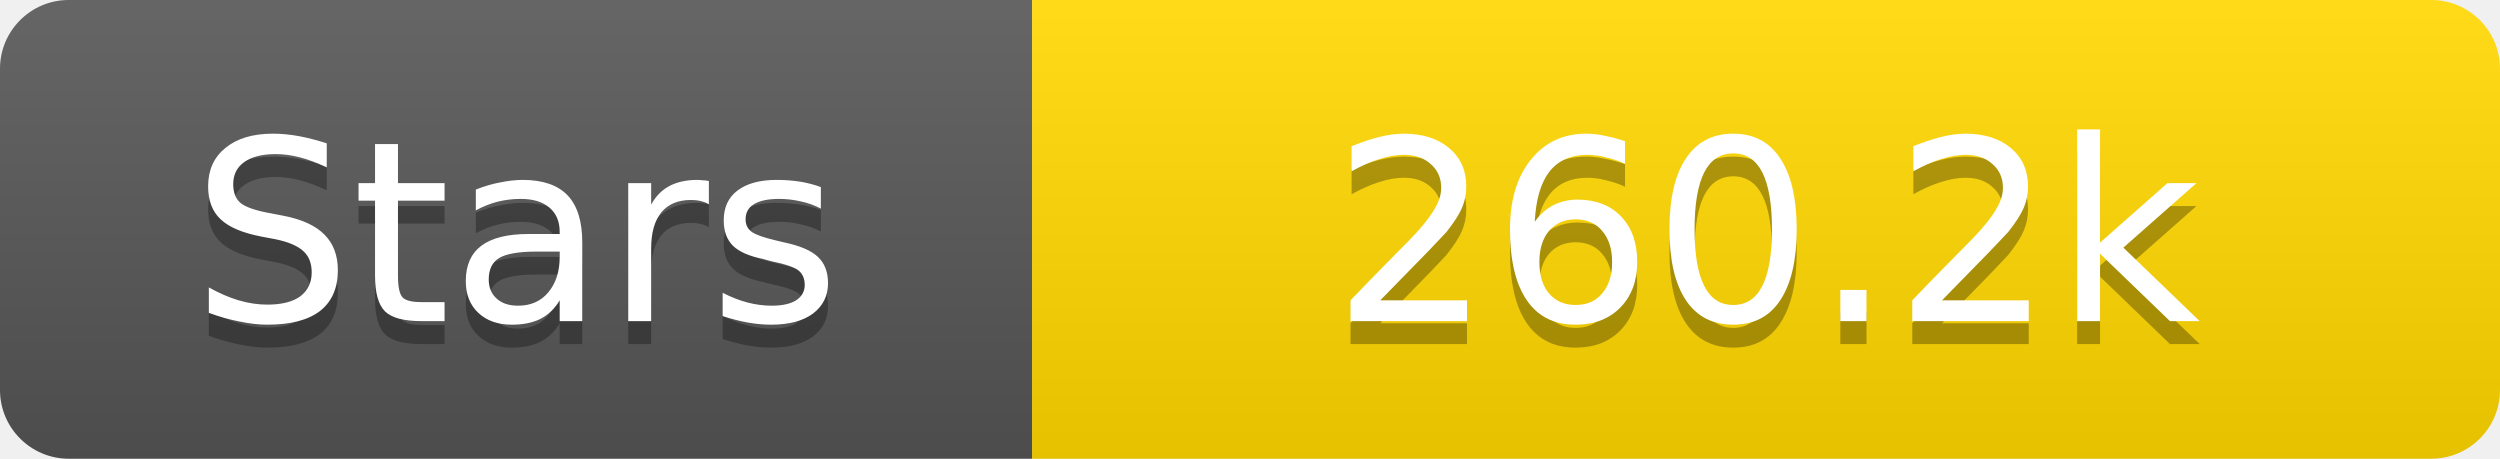
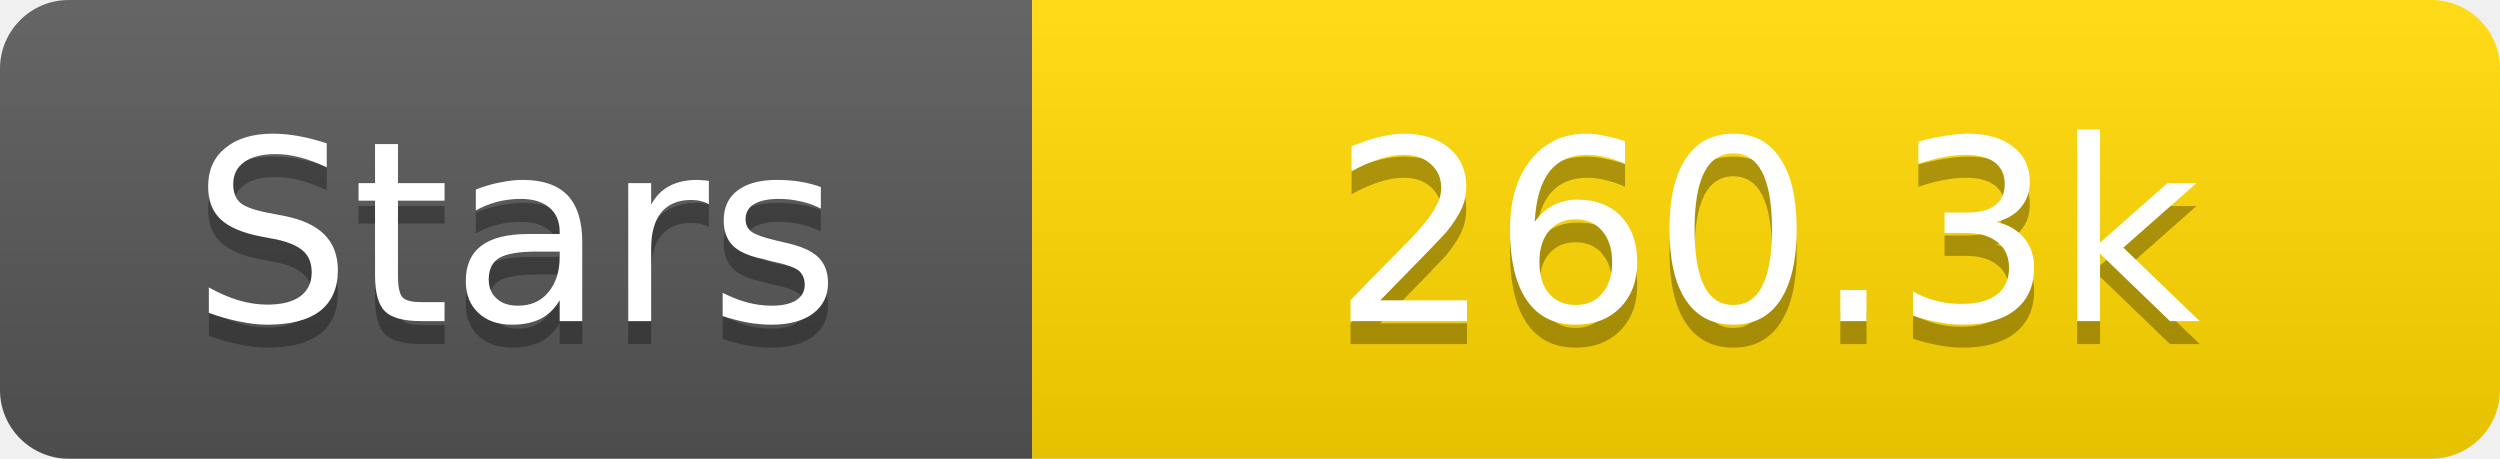
<svg xmlns="http://www.w3.org/2000/svg" width="109" height="20">
  <linearGradient id="s" x2="0" y2="100%">
    <stop offset="0" stop-color="#fff" stop-opacity=".1" />
    <stop offset="1" stop-opacity=".1" />
  </linearGradient>
  <clipPath id="r">
    <rect width="109" height="20" rx="3" fill="#fff" />
  </clipPath>
  <g clip-path="url(#r)">
    <rect width="45" height="20" fill="#555" />
    <rect x="45" width="64" height="20" fill="#ffd700" />
    <rect width="109" height="20" fill="url(#s)" />
  </g>
  <g fill="#fff" text-anchor="middle" font-family="Verdana,Geneva,DejaVu Sans,sans-serif" text-rendering="geometricPrecision" font-size="11">
    <text x="22.5" y="15" fill="#010101" fill-opacity=".3">Stars</text>
    <text x="22.5" y="14">Stars</text>
-     <text x="77.0" y="15" fill="#010101" fill-opacity=".3">260.2k</text>
-     <text x="77.0" y="14">260.2k</text>
+     <text x="77.0" y="15" fill="#010101" fill-opacity=".3">260.3k</text>
+     <text x="77.0" y="14">260.3k</text>
  </g>
</svg>
